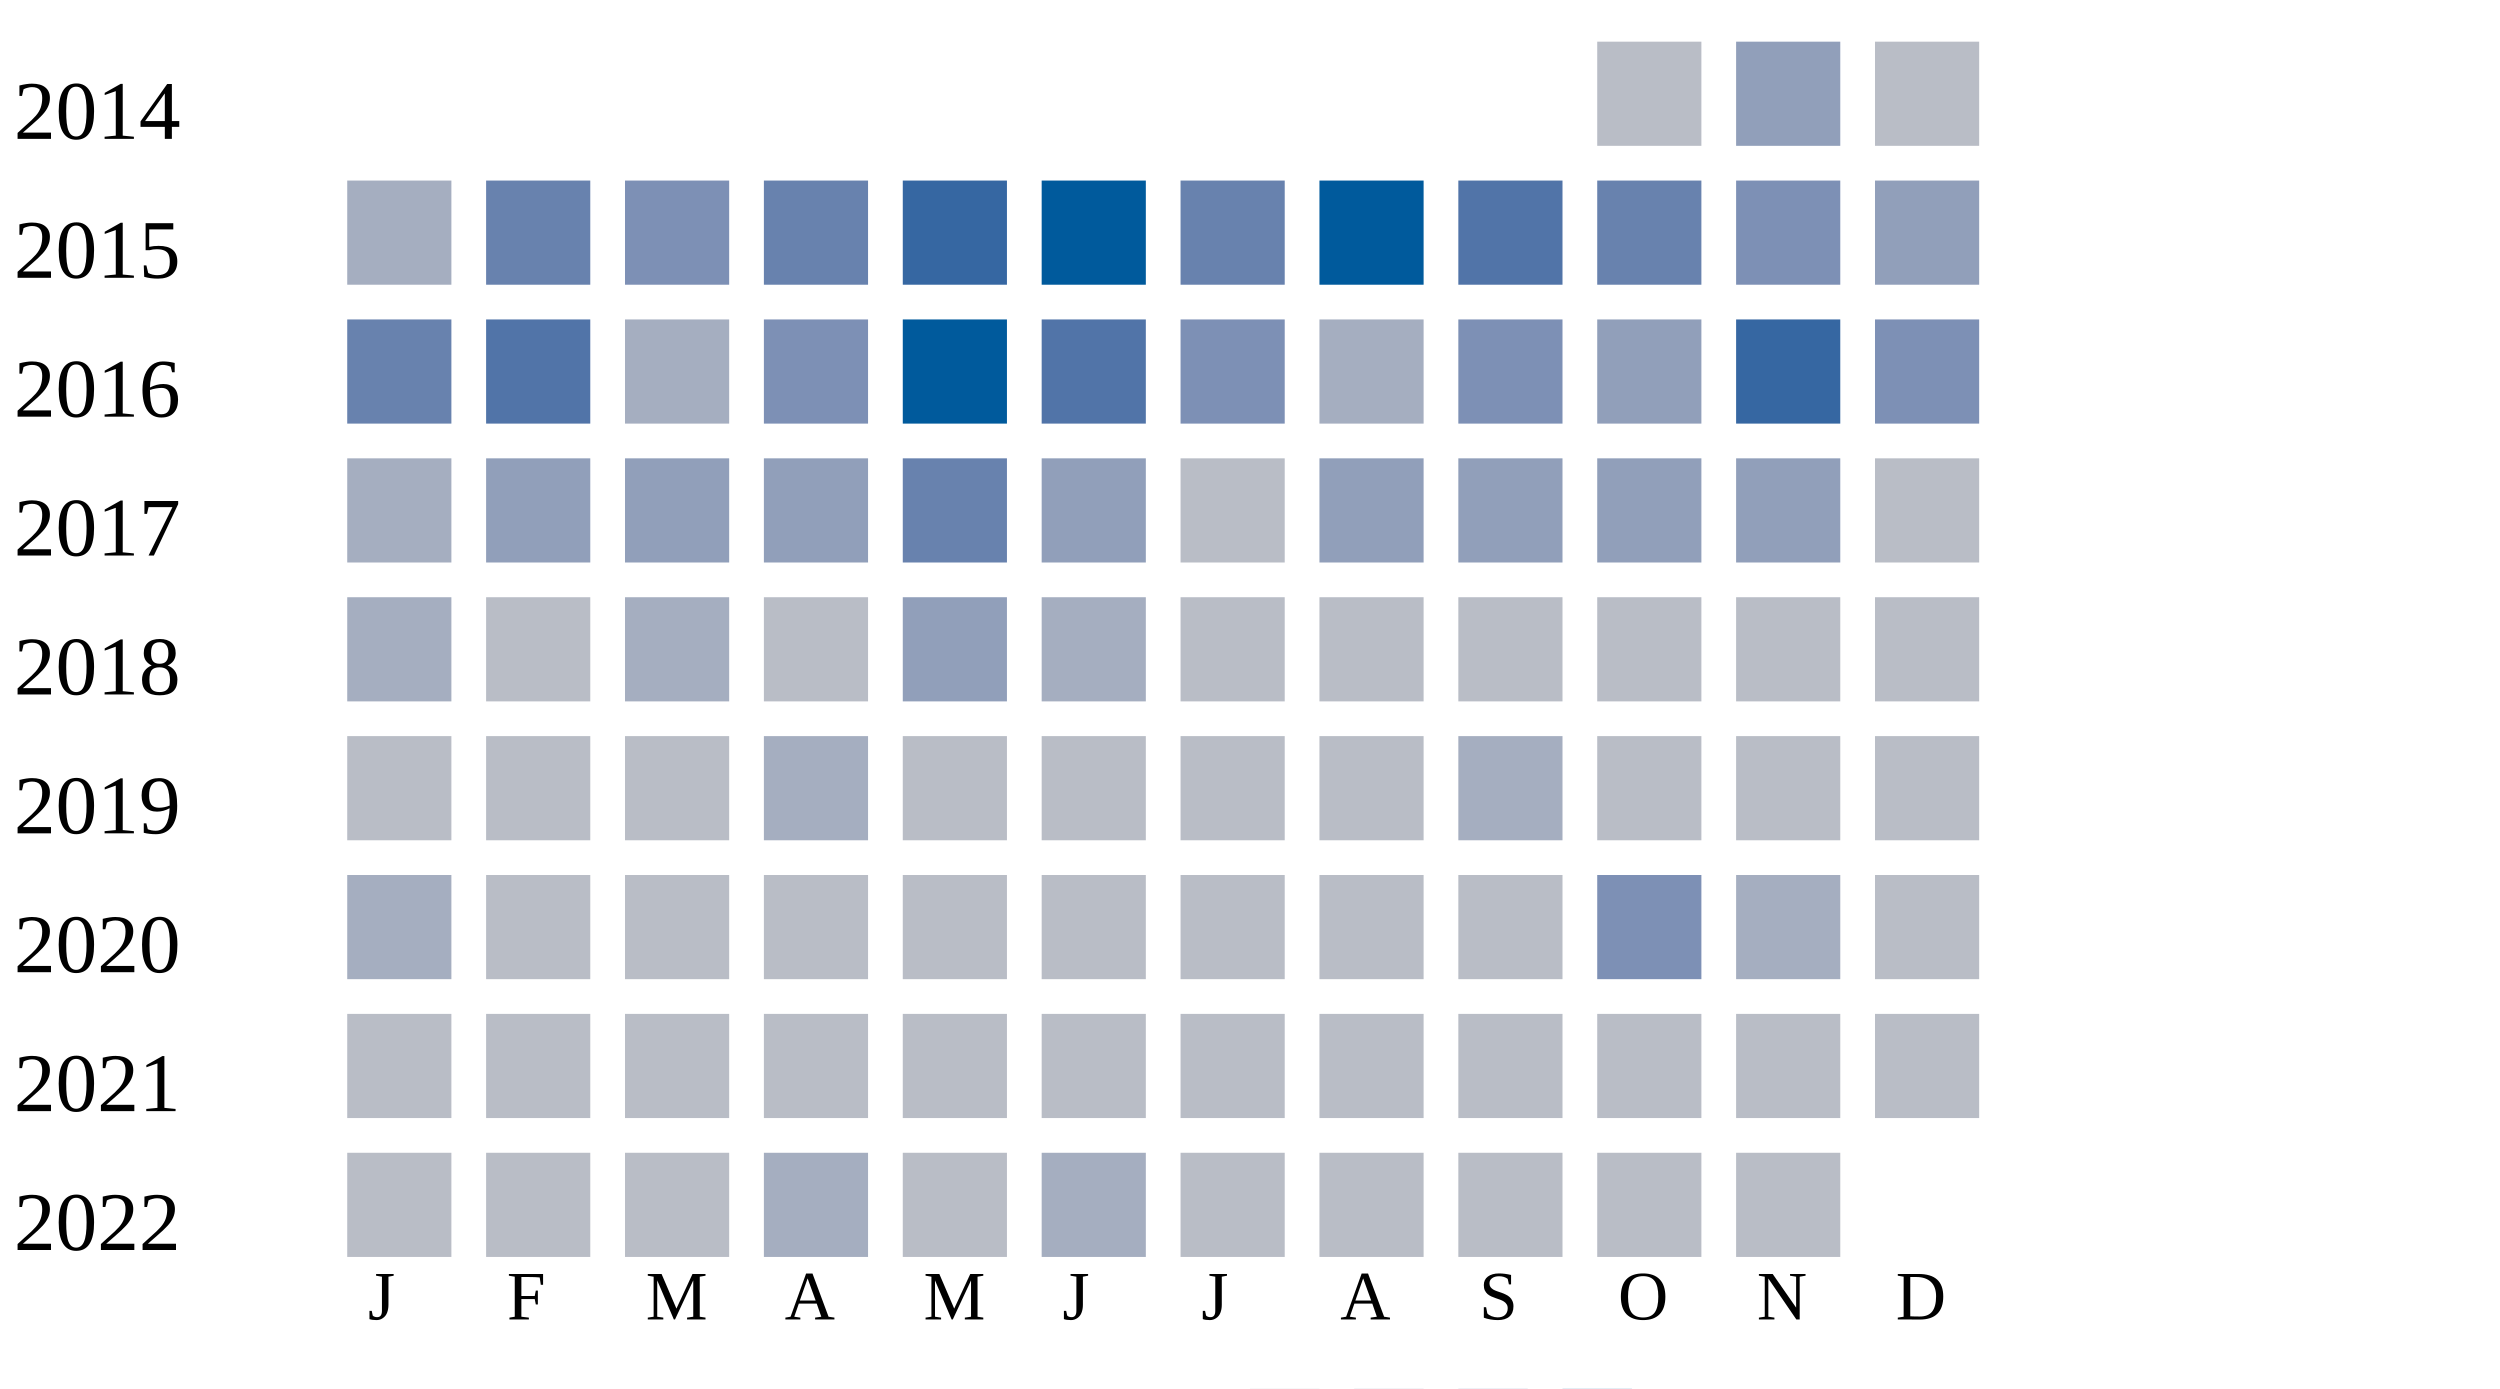
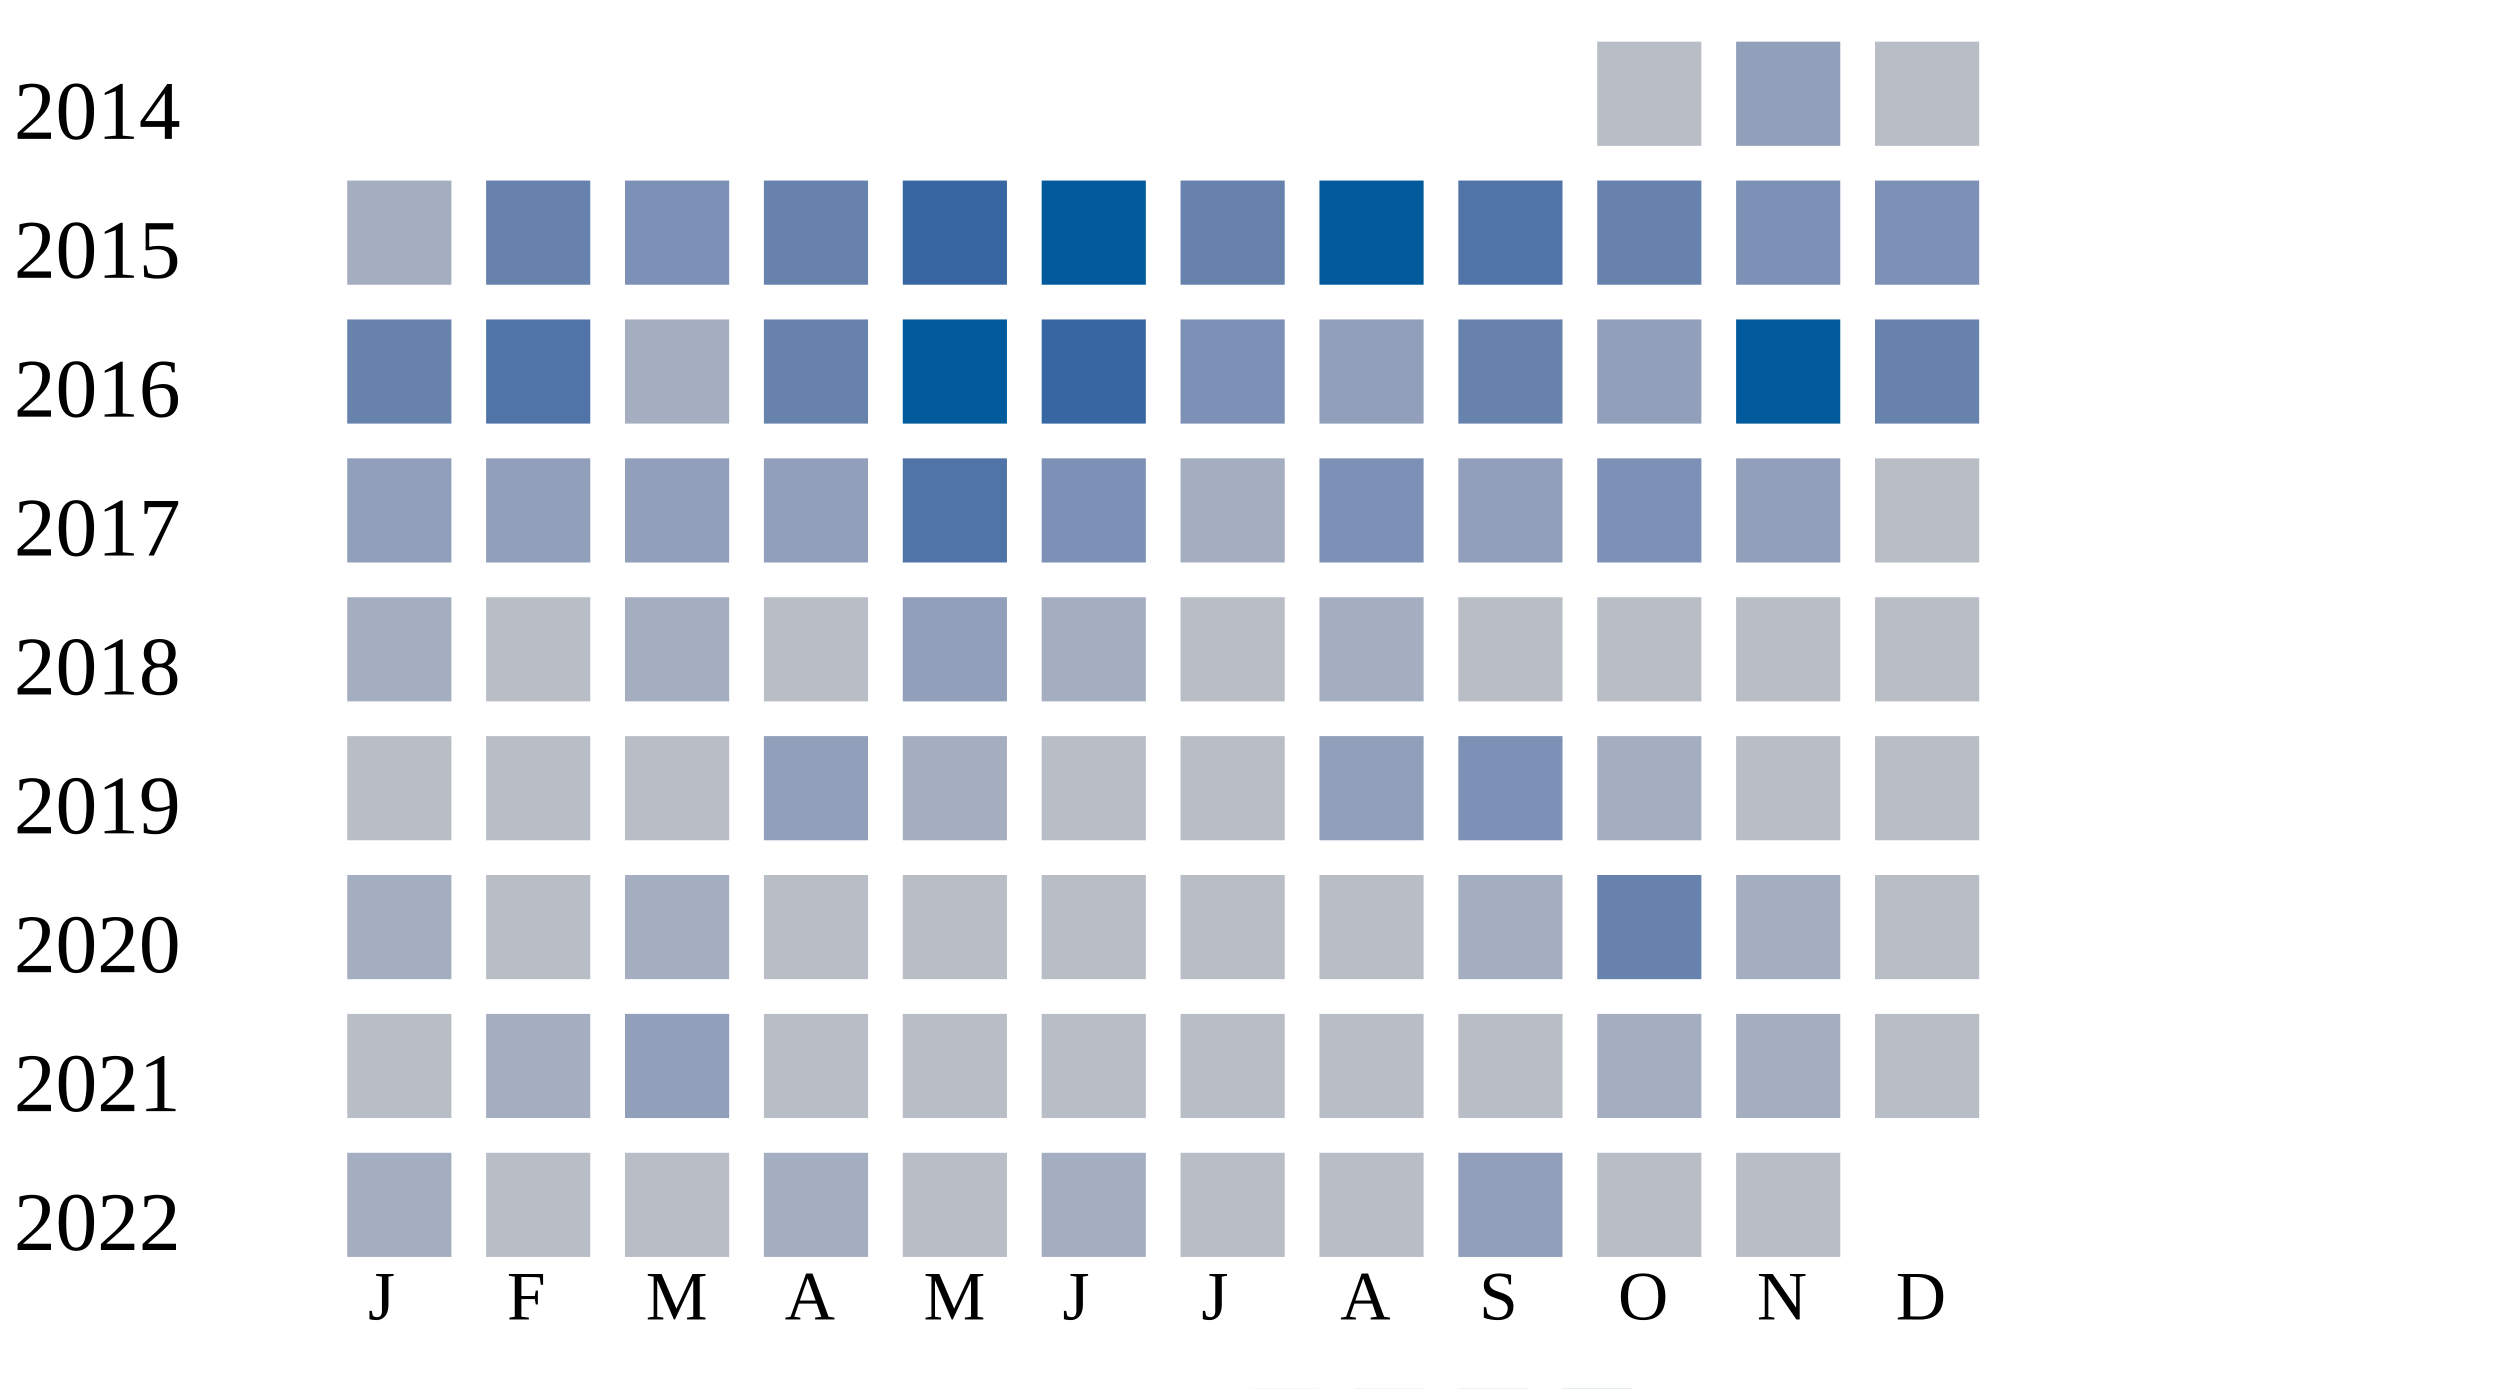
<svg xmlns="http://www.w3.org/2000/svg" width="360" height="200">
  <g transform="translate(0 0)">
    <text x="2" y="20">2014</text>
    <rect x="230" y="6" width="15" height="15" fill="#b9bdc6" />
    <rect x="250" y="6" width="15" height="15" fill="#919fba" />
    <rect x="270" y="6" width="15" height="15" fill="#b9bdc6" />
  </g>
  <g transform="translate(0 20)">
    <text x="2" y="20">2015</text>
    <rect x="50" y="6" width="15" height="15" fill="#a5aec0" />
    <rect x="70" y="6" width="15" height="15" fill="#6882ae" />
    <rect x="90" y="6" width="15" height="15" fill="#7d90b5" />
    <rect x="110" y="6" width="15" height="15" fill="#6882ae" />
    <rect x="130" y="6" width="15" height="15" fill="#3667a2" />
    <rect x="150" y="6" width="15" height="15" fill="#005a9c" />
    <rect x="170" y="6" width="15" height="15" fill="#6882ae" />
    <rect x="190" y="6" width="15" height="15" fill="#005a9c" />
    <rect x="210" y="6" width="15" height="15" fill="#5174a8" />
    <rect x="230" y="6" width="15" height="15" fill="#6882ae" />
    <rect x="250" y="6" width="15" height="15" fill="#7d90b5" />
-     <rect x="270" y="6" width="15" height="15" fill="#919fba" />
+     <rect x="270" y="6" width="15" height="15" fill="#7d90b5" />
  </g>
  <g transform="translate(0 40)">
    <text x="2" y="20">2016</text>
    <rect x="50" y="6" width="15" height="15" fill="#6882ae" />
    <rect x="70" y="6" width="15" height="15" fill="#5174a8" />
    <rect x="90" y="6" width="15" height="15" fill="#a5aec0" />
-     <rect x="110" y="6" width="15" height="15" fill="#7d90b5" />
+     <rect x="110" y="6" width="15" height="15" fill="#6882ae" />
    <rect x="130" y="6" width="15" height="15" fill="#005a9c" />
-     <rect x="150" y="6" width="15" height="15" fill="#5174a8" />
+     <rect x="150" y="6" width="15" height="15" fill="#3667a2" />
    <rect x="170" y="6" width="15" height="15" fill="#7d90b5" />
-     <rect x="190" y="6" width="15" height="15" fill="#a5aec0" />
-     <rect x="210" y="6" width="15" height="15" fill="#7d90b5" />
+     <rect x="190" y="6" width="15" height="15" fill="#919fba" />
+     <rect x="210" y="6" width="15" height="15" fill="#6882ae" />
    <rect x="230" y="6" width="15" height="15" fill="#919fba" />
-     <rect x="250" y="6" width="15" height="15" fill="#3667a2" />
-     <rect x="270" y="6" width="15" height="15" fill="#7d90b5" />
+     <rect x="250" y="6" width="15" height="15" fill="#005a9c" />
+     <rect x="270" y="6" width="15" height="15" fill="#6882ae" />
  </g>
  <g transform="translate(0 60)">
    <text x="2" y="20">2017</text>
-     <rect x="50" y="6" width="15" height="15" fill="#a5aec0" />
+     <rect x="50" y="6" width="15" height="15" fill="#919fba" />
    <rect x="70" y="6" width="15" height="15" fill="#919fba" />
    <rect x="90" y="6" width="15" height="15" fill="#919fba" />
    <rect x="110" y="6" width="15" height="15" fill="#919fba" />
-     <rect x="130" y="6" width="15" height="15" fill="#6882ae" />
-     <rect x="150" y="6" width="15" height="15" fill="#919fba" />
-     <rect x="170" y="6" width="15" height="15" fill="#b9bdc6" />
-     <rect x="190" y="6" width="15" height="15" fill="#919fba" />
+     <rect x="130" y="6" width="15" height="15" fill="#5174a8" />
+     <rect x="150" y="6" width="15" height="15" fill="#7d90b5" />
+     <rect x="170" y="6" width="15" height="15" fill="#a5aec0" />
+     <rect x="190" y="6" width="15" height="15" fill="#7d90b5" />
    <rect x="210" y="6" width="15" height="15" fill="#919fba" />
-     <rect x="230" y="6" width="15" height="15" fill="#919fba" />
+     <rect x="230" y="6" width="15" height="15" fill="#7d90b5" />
    <rect x="250" y="6" width="15" height="15" fill="#919fba" />
    <rect x="270" y="6" width="15" height="15" fill="#b9bdc6" />
  </g>
  <g transform="translate(0 80)">
    <text x="2" y="20">2018</text>
    <rect x="50" y="6" width="15" height="15" fill="#a5aec0" />
    <rect x="70" y="6" width="15" height="15" fill="#b9bdc6" />
    <rect x="90" y="6" width="15" height="15" fill="#a5aec0" />
    <rect x="110" y="6" width="15" height="15" fill="#b9bdc6" />
    <rect x="130" y="6" width="15" height="15" fill="#919fba" />
    <rect x="150" y="6" width="15" height="15" fill="#a5aec0" />
    <rect x="170" y="6" width="15" height="15" fill="#b9bdc6" />
-     <rect x="190" y="6" width="15" height="15" fill="#b9bdc6" />
+     <rect x="190" y="6" width="15" height="15" fill="#a5aec0" />
    <rect x="210" y="6" width="15" height="15" fill="#b9bdc6" />
    <rect x="230" y="6" width="15" height="15" fill="#b9bdc6" />
    <rect x="250" y="6" width="15" height="15" fill="#b9bdc6" />
    <rect x="270" y="6" width="15" height="15" fill="#b9bdc6" />
  </g>
  <g transform="translate(0 100)">
    <text x="2" y="20">2019</text>
    <rect x="50" y="6" width="15" height="15" fill="#b9bdc6" />
    <rect x="70" y="6" width="15" height="15" fill="#b9bdc6" />
    <rect x="90" y="6" width="15" height="15" fill="#b9bdc6" />
-     <rect x="110" y="6" width="15" height="15" fill="#a5aec0" />
-     <rect x="130" y="6" width="15" height="15" fill="#b9bdc6" />
+     <rect x="110" y="6" width="15" height="15" fill="#919fba" />
+     <rect x="130" y="6" width="15" height="15" fill="#a5aec0" />
    <rect x="150" y="6" width="15" height="15" fill="#b9bdc6" />
    <rect x="170" y="6" width="15" height="15" fill="#b9bdc6" />
-     <rect x="190" y="6" width="15" height="15" fill="#b9bdc6" />
-     <rect x="210" y="6" width="15" height="15" fill="#a5aec0" />
-     <rect x="230" y="6" width="15" height="15" fill="#b9bdc6" />
+     <rect x="190" y="6" width="15" height="15" fill="#919fba" />
+     <rect x="210" y="6" width="15" height="15" fill="#7d90b5" />
+     <rect x="230" y="6" width="15" height="15" fill="#a5aec0" />
    <rect x="250" y="6" width="15" height="15" fill="#b9bdc6" />
    <rect x="270" y="6" width="15" height="15" fill="#b9bdc6" />
  </g>
  <g transform="translate(0 120)">
    <text x="2" y="20">2020</text>
    <rect x="50" y="6" width="15" height="15" fill="#a5aec0" />
    <rect x="70" y="6" width="15" height="15" fill="#b9bdc6" />
-     <rect x="90" y="6" width="15" height="15" fill="#b9bdc6" />
+     <rect x="90" y="6" width="15" height="15" fill="#a5aec0" />
+     <rect x="110" y="6" width="15" height="15" fill="#b9bdc6" />
+     <rect x="130" y="6" width="15" height="15" fill="#b9bdc6" />
+     <rect x="150" y="6" width="15" height="15" fill="#b9bdc6" />
+     <rect x="170" y="6" width="15" height="15" fill="#b9bdc6" />
+     <rect x="190" y="6" width="15" height="15" fill="#b9bdc6" />
+     <rect x="210" y="6" width="15" height="15" fill="#a5aec0" />
+     <rect x="230" y="6" width="15" height="15" fill="#6882ae" />
+     <rect x="250" y="6" width="15" height="15" fill="#a5aec0" />
+     <rect x="270" y="6" width="15" height="15" fill="#b9bdc6" />
+   </g>
+   <g transform="translate(0 140)">
+     <text x="2" y="20">2021</text>
+     <rect x="50" y="6" width="15" height="15" fill="#b9bdc6" />
+     <rect x="70" y="6" width="15" height="15" fill="#a5aec0" />
+     <rect x="90" y="6" width="15" height="15" fill="#919fba" />
    <rect x="110" y="6" width="15" height="15" fill="#b9bdc6" />
    <rect x="130" y="6" width="15" height="15" fill="#b9bdc6" />
    <rect x="150" y="6" width="15" height="15" fill="#b9bdc6" />
    <rect x="170" y="6" width="15" height="15" fill="#b9bdc6" />
    <rect x="190" y="6" width="15" height="15" fill="#b9bdc6" />
    <rect x="210" y="6" width="15" height="15" fill="#b9bdc6" />
-     <rect x="230" y="6" width="15" height="15" fill="#7d90b5" />
+     <rect x="230" y="6" width="15" height="15" fill="#a5aec0" />
    <rect x="250" y="6" width="15" height="15" fill="#a5aec0" />
-     <rect x="270" y="6" width="15" height="15" fill="#b9bdc6" />
-   </g>
-   <g transform="translate(0 140)">
-     <text x="2" y="20">2021</text>
-     <rect x="50" y="6" width="15" height="15" fill="#b9bdc6" />
-     <rect x="70" y="6" width="15" height="15" fill="#b9bdc6" />
-     <rect x="90" y="6" width="15" height="15" fill="#b9bdc6" />
-     <rect x="110" y="6" width="15" height="15" fill="#b9bdc6" />
-     <rect x="130" y="6" width="15" height="15" fill="#b9bdc6" />
-     <rect x="150" y="6" width="15" height="15" fill="#b9bdc6" />
-     <rect x="170" y="6" width="15" height="15" fill="#b9bdc6" />
-     <rect x="190" y="6" width="15" height="15" fill="#b9bdc6" />
-     <rect x="210" y="6" width="15" height="15" fill="#b9bdc6" />
-     <rect x="230" y="6" width="15" height="15" fill="#b9bdc6" />
-     <rect x="250" y="6" width="15" height="15" fill="#b9bdc6" />
    <rect x="270" y="6" width="15" height="15" fill="#b9bdc6" />
  </g>
  <g transform="translate(0 160)">
    <text x="2" y="20">2022</text>
-     <rect x="50" y="6" width="15" height="15" fill="#b9bdc6" />
+     <rect x="50" y="6" width="15" height="15" fill="#a5aec0" />
    <rect x="70" y="6" width="15" height="15" fill="#b9bdc6" />
    <rect x="90" y="6" width="15" height="15" fill="#b9bdc6" />
    <rect x="110" y="6" width="15" height="15" fill="#a5aec0" />
    <rect x="130" y="6" width="15" height="15" fill="#b9bdc6" />
    <rect x="150" y="6" width="15" height="15" fill="#a5aec0" />
    <rect x="170" y="6" width="15" height="15" fill="#b9bdc6" />
    <rect x="190" y="6" width="15" height="15" fill="#b9bdc6" />
-     <rect x="210" y="6" width="15" height="15" fill="#b9bdc6" />
+     <rect x="210" y="6" width="15" height="15" fill="#919fba" />
    <rect x="230" y="6" width="15" height="15" fill="#b9bdc6" />
    <rect x="250" y="6" width="15" height="15" fill="#b9bdc6" />
  </g>
  <text style="font-size: 10px; text-align: center" x="53" y="190">J</text>
  <text style="font-size: 10px; text-align: center" x="73" y="190">F</text>
  <text style="font-size: 10px; text-align: center" x="93" y="190">M</text>
  <text style="font-size: 10px; text-align: center" x="113" y="190">A</text>
  <text style="font-size: 10px; text-align: center" x="133" y="190">M</text>
  <text style="font-size: 10px; text-align: center" x="153" y="190">J</text>
  <text style="font-size: 10px; text-align: center" x="173" y="190">J</text>
  <text style="font-size: 10px; text-align: center" x="193" y="190">A</text>
  <text style="font-size: 10px; text-align: center" x="213" y="190">S</text>
  <text style="font-size: 10px; text-align: center" x="233" y="190">O</text>
  <text style="font-size: 10px; text-align: center" x="253" y="190">N</text>
  <text style="font-size: 10px; text-align: center" x="273" y="190">D</text>
  <text style="font-size: 10px;" x="155" y="209">Less</text>
  <rect fill="#b9bdc6" width="10" height="10" x="180" y="200" />
  <rect fill="#919fba" width="10" height="10" x="195" y="200" />
  <rect fill="#6882ae" width="10" height="10" x="210" y="200" />
  <rect fill="#005a9c" width="10" height="10" x="225" y="200" />
  <text x="240" y="209" style="font-size: 10px;">More</text>
</svg>
